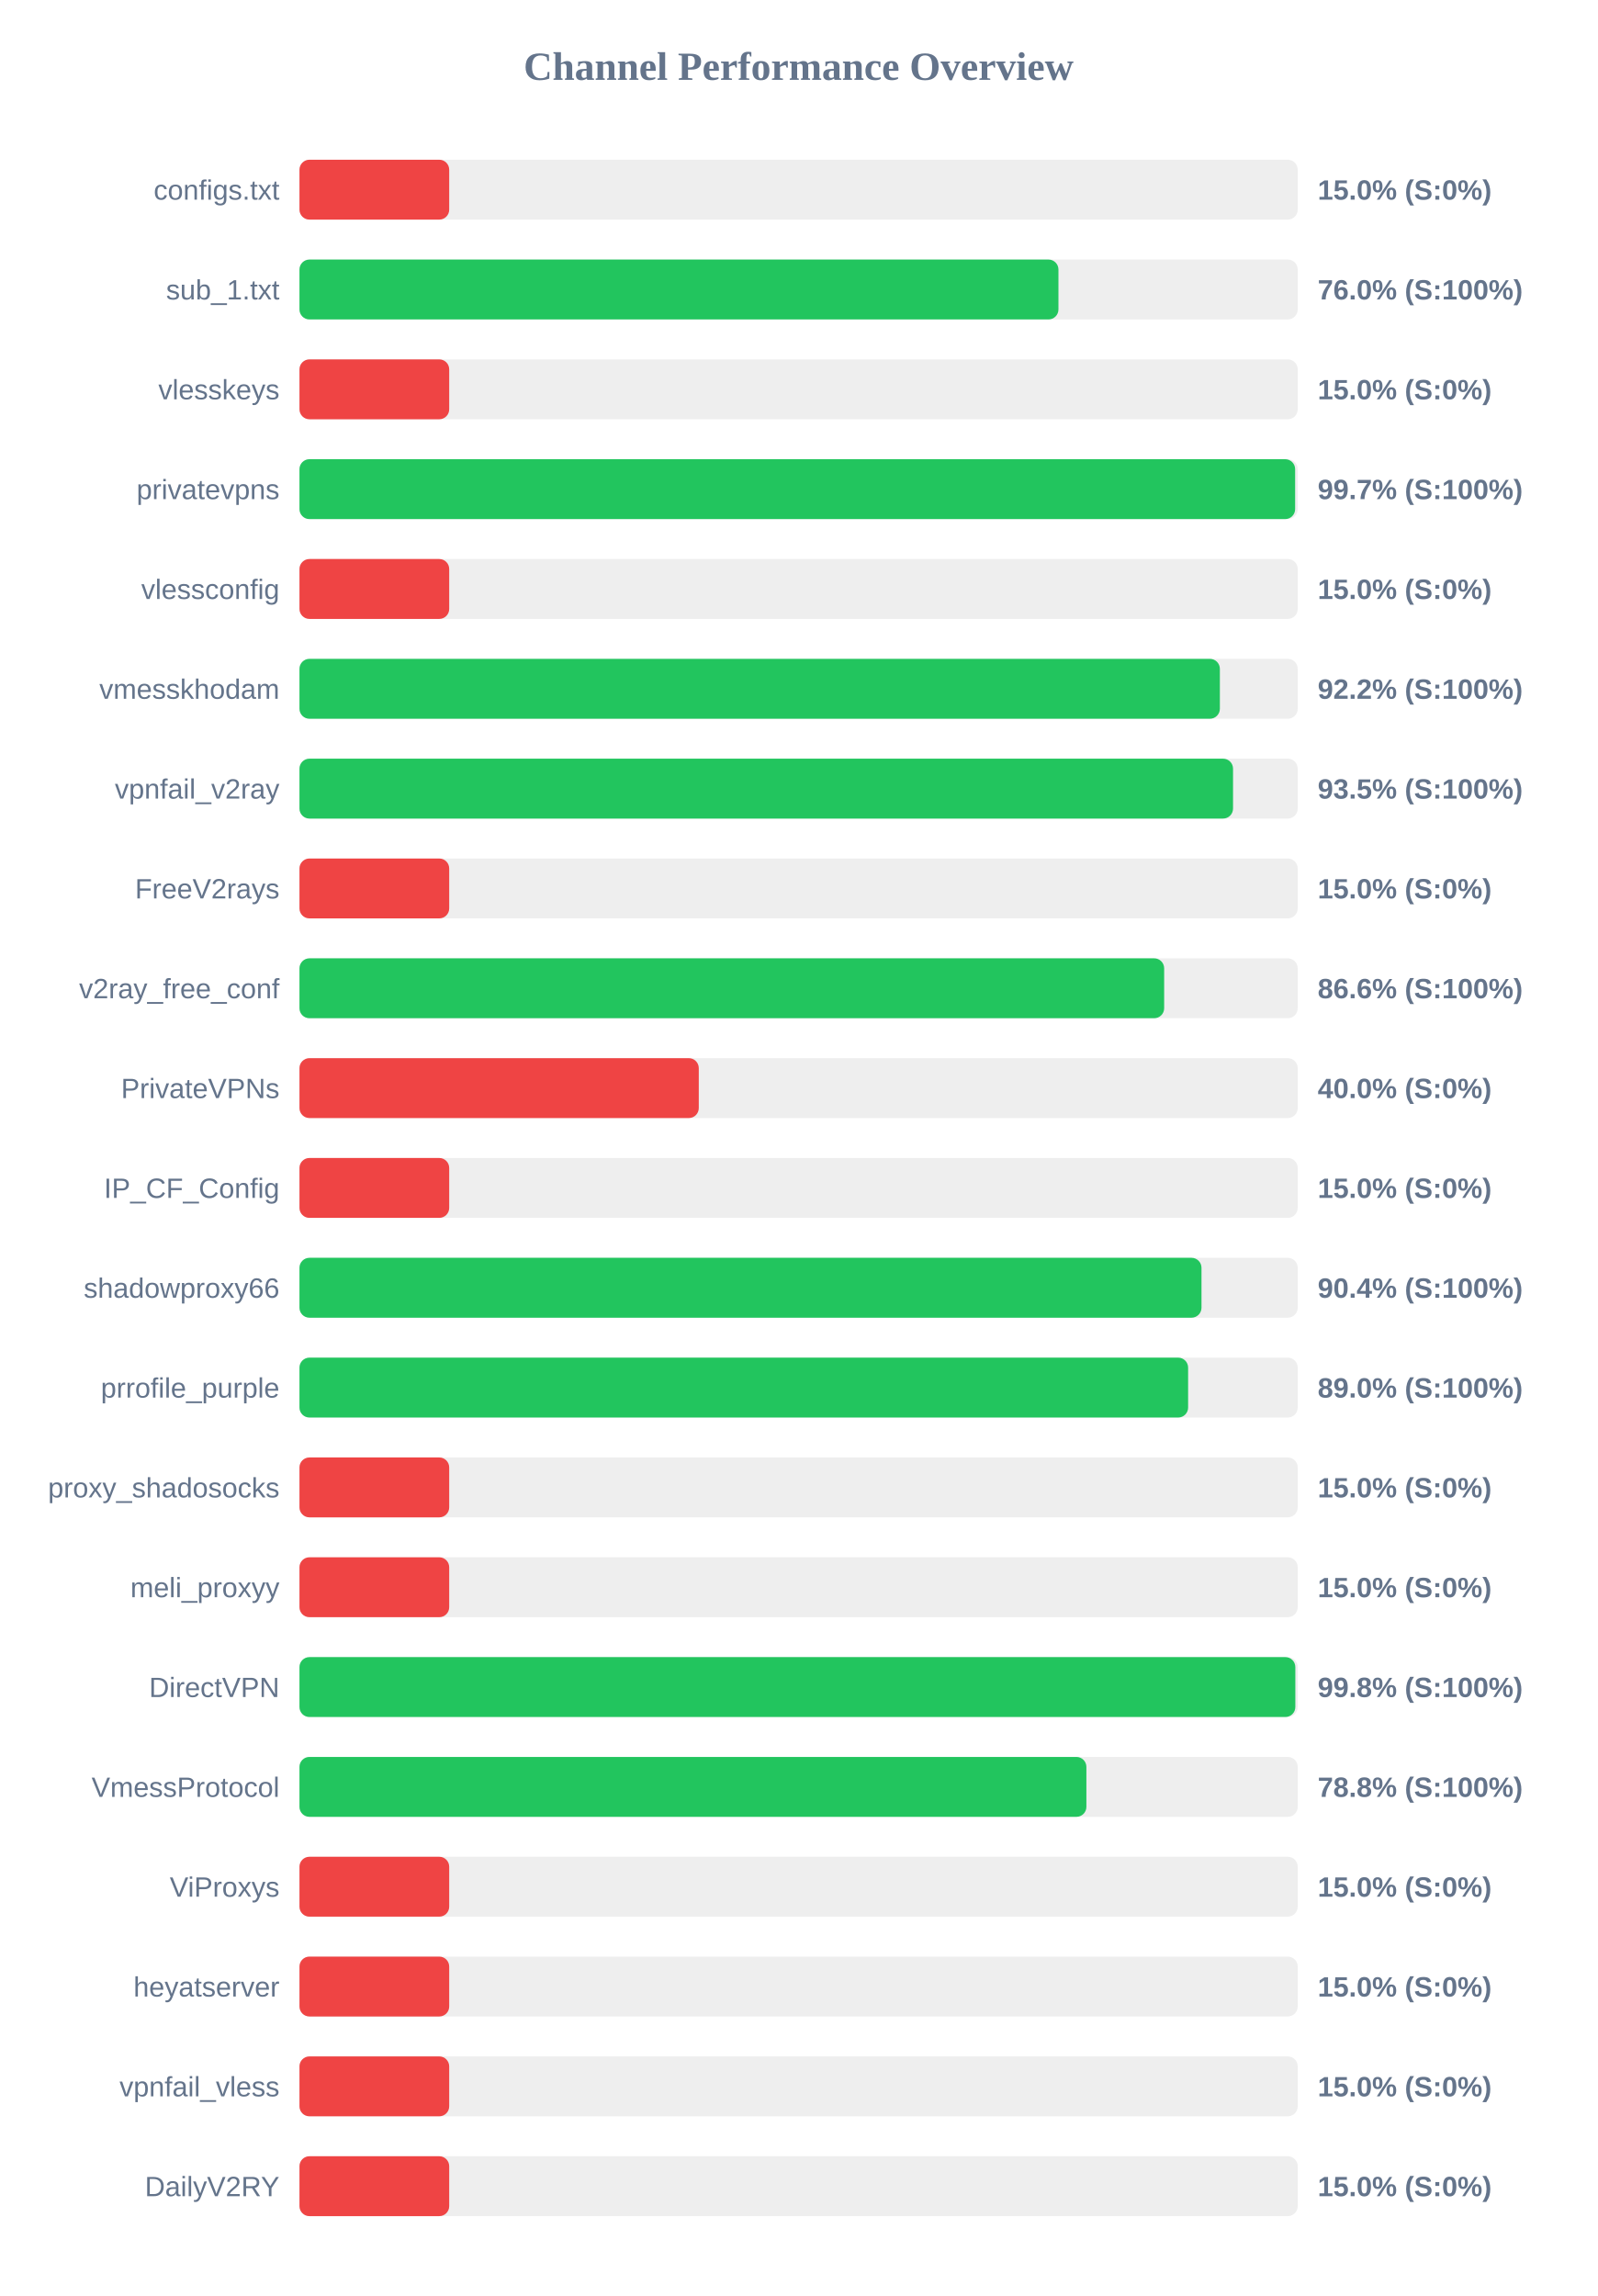
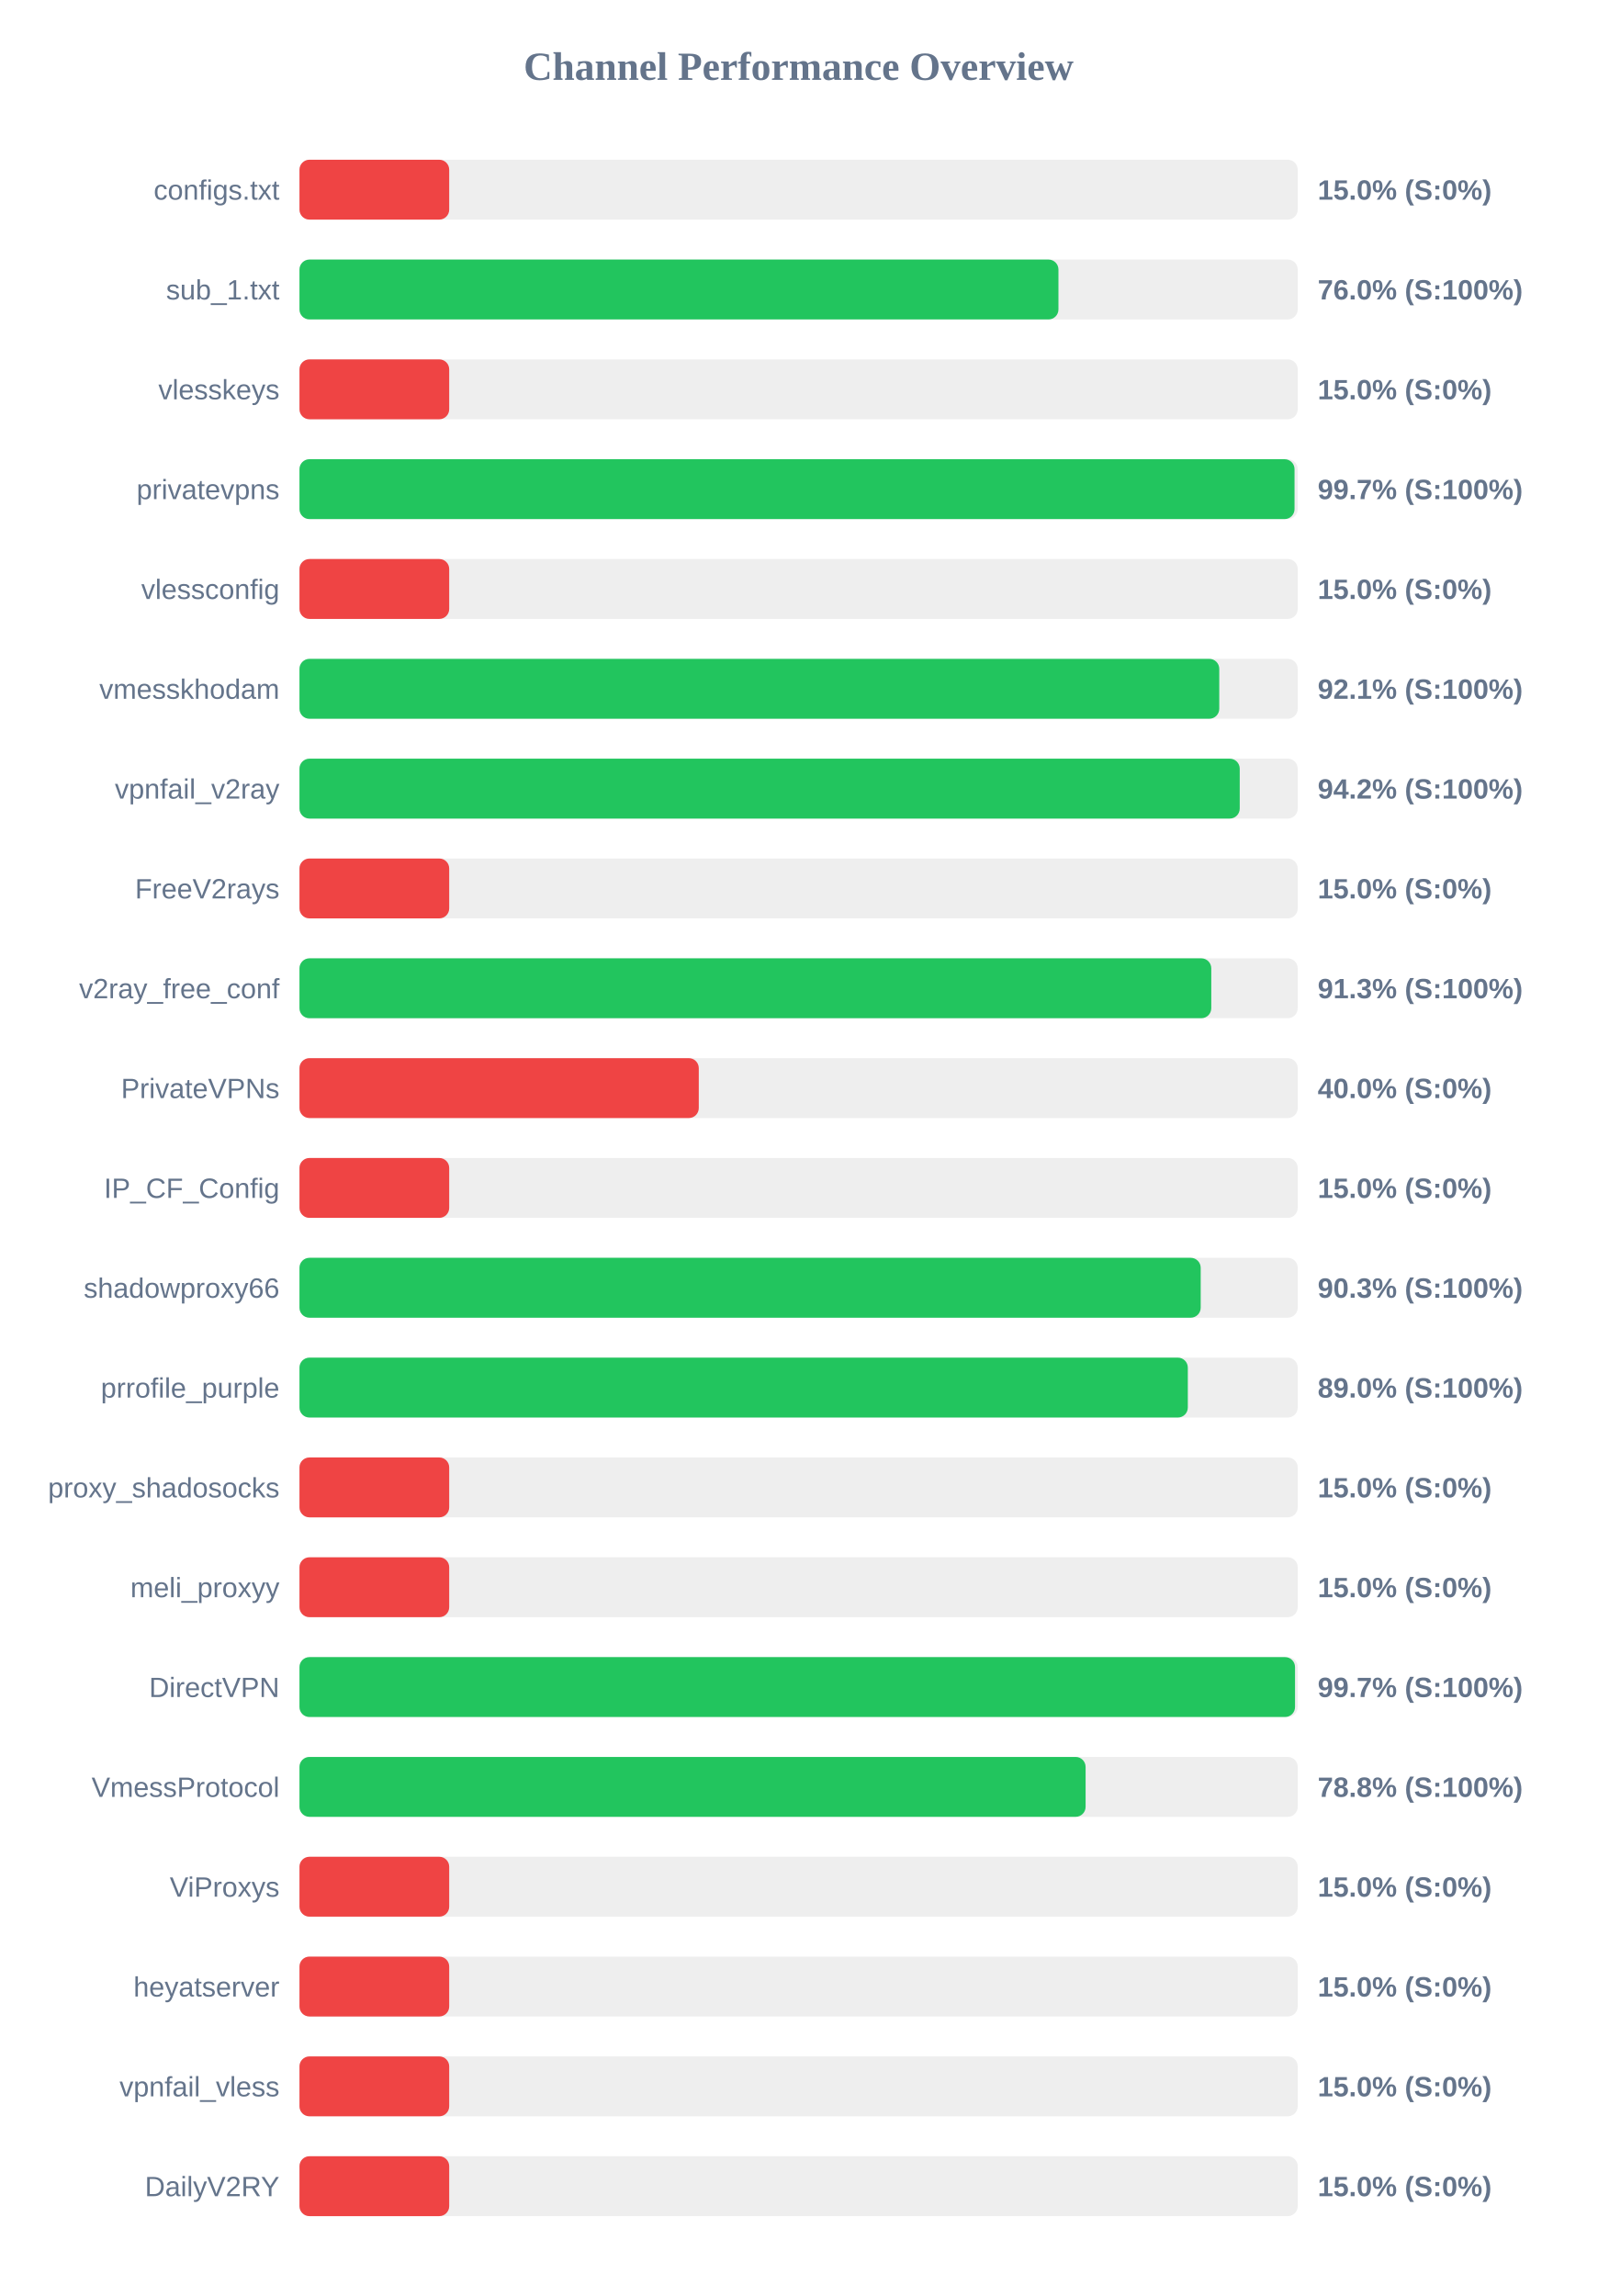
<svg xmlns="http://www.w3.org/2000/svg" width="800" height="1150" version="1.1">
  <style>
        .row { font: 14px Arial; fill: #64748b; }
        .score { font: bold 14px Arial; fill: #64748b; }
    </style>
  <text x="400" y="40" text-anchor="middle" font-size="20px" font-weight="bold" fill="#64748b">Channel Performance Overview</text>
  <rect x="150" y="80" width="500" height="30" fill="#eee" rx="5" />
  <rect x="150" y="80" width="75.0" height="30" fill="#ef4444" rx="5" />
  <text x="140" y="100" text-anchor="end" class="row">configs.txt</text>
  <text x="660" y="100" text-anchor="start" class="score">15.0% (S:0%)</text>
  <rect x="150" y="130" width="500" height="30" fill="#eee" rx="5" />
  <rect x="150" y="130" width="380.15" height="30" fill="#22c55e" rx="5" />
  <text x="140" y="150" text-anchor="end" class="row">sub_1.txt</text>
  <text x="660" y="150" text-anchor="start" class="score">76.0% (S:100%)</text>
  <rect x="150" y="180" width="500" height="30" fill="#eee" rx="5" />
  <rect x="150" y="180" width="75.0" height="30" fill="#ef4444" rx="5" />
  <text x="140" y="200" text-anchor="end" class="row">vlesskeys</text>
  <text x="660" y="200" text-anchor="start" class="score">15.0% (S:0%)</text>
  <rect x="150" y="230" width="500" height="30" fill="#eee" rx="5" />
-   <rect x="150" y="230" width="498.7" height="30" fill="#22c55e" rx="5" />
+   <rect x="150" y="230" width="498.4" height="30" fill="#22c55e" rx="5" />
  <text x="140" y="250" text-anchor="end" class="row">privatevpns</text>
  <text x="660" y="250" text-anchor="start" class="score">99.7% (S:100%)</text>
  <rect x="150" y="280" width="500" height="30" fill="#eee" rx="5" />
  <rect x="150" y="280" width="75.0" height="30" fill="#ef4444" rx="5" />
  <text x="140" y="300" text-anchor="end" class="row">vlessconfig</text>
  <text x="660" y="300" text-anchor="start" class="score">15.0% (S:0%)</text>
  <rect x="150" y="330" width="500" height="30" fill="#eee" rx="5" />
-   <rect x="150" y="330" width="461.0" height="30" fill="#22c55e" rx="5" />
+   <rect x="150" y="330" width="460.7" height="30" fill="#22c55e" rx="5" />
  <text x="140" y="350" text-anchor="end" class="row">vmesskhodam</text>
-   <text x="660" y="350" text-anchor="start" class="score">92.2% (S:100%)</text>
+   <text x="660" y="350" text-anchor="start" class="score">92.1% (S:100%)</text>
  <rect x="150" y="380" width="500" height="30" fill="#eee" rx="5" />
-   <rect x="150" y="380" width="467.6" height="30" fill="#22c55e" rx="5" />
+   <rect x="150" y="380" width="470.95" height="30" fill="#22c55e" rx="5" />
  <text x="140" y="400" text-anchor="end" class="row">vpnfail_v2ray</text>
-   <text x="660" y="400" text-anchor="start" class="score">93.5% (S:100%)</text>
+   <text x="660" y="400" text-anchor="start" class="score">94.2% (S:100%)</text>
  <rect x="150" y="430" width="500" height="30" fill="#eee" rx="5" />
  <rect x="150" y="430" width="75.0" height="30" fill="#ef4444" rx="5" />
  <text x="140" y="450" text-anchor="end" class="row">FreeV2rays</text>
  <text x="660" y="450" text-anchor="start" class="score">15.0% (S:0%)</text>
  <rect x="150" y="480" width="500" height="30" fill="#eee" rx="5" />
-   <rect x="150" y="480" width="433.1" height="30" fill="#22c55e" rx="5" />
+   <rect x="150" y="480" width="456.7" height="30" fill="#22c55e" rx="5" />
  <text x="140" y="500" text-anchor="end" class="row">v2ray_free_conf</text>
-   <text x="660" y="500" text-anchor="start" class="score">86.6% (S:100%)</text>
+   <text x="660" y="500" text-anchor="start" class="score">91.3% (S:100%)</text>
  <rect x="150" y="530" width="500" height="30" fill="#eee" rx="5" />
  <rect x="150" y="530" width="200.0" height="30" fill="#ef4444" rx="5" />
  <text x="140" y="550" text-anchor="end" class="row">PrivateVPNs</text>
  <text x="660" y="550" text-anchor="start" class="score">40.0% (S:0%)</text>
  <rect x="150" y="580" width="500" height="30" fill="#eee" rx="5" />
  <rect x="150" y="580" width="75.0" height="30" fill="#ef4444" rx="5" />
  <text x="140" y="600" text-anchor="end" class="row">IP_CF_Config</text>
  <text x="660" y="600" text-anchor="start" class="score">15.0% (S:0%)</text>
  <rect x="150" y="630" width="500" height="30" fill="#eee" rx="5" />
-   <rect x="150" y="630" width="451.8" height="30" fill="#22c55e" rx="5" />
+   <rect x="150" y="630" width="451.4" height="30" fill="#22c55e" rx="5" />
  <text x="140" y="650" text-anchor="end" class="row">shadowproxy66</text>
-   <text x="660" y="650" text-anchor="start" class="score">90.4% (S:100%)</text>
+   <text x="660" y="650" text-anchor="start" class="score">90.3% (S:100%)</text>
  <rect x="150" y="680" width="500" height="30" fill="#eee" rx="5" />
-   <rect x="150" y="680" width="445.1" height="30" fill="#22c55e" rx="5" />
+   <rect x="150" y="680" width="444.95" height="30" fill="#22c55e" rx="5" />
  <text x="140" y="700" text-anchor="end" class="row">prrofile_purple</text>
  <text x="660" y="700" text-anchor="start" class="score">89.0% (S:100%)</text>
  <rect x="150" y="730" width="500" height="30" fill="#eee" rx="5" />
  <rect x="150" y="730" width="75.0" height="30" fill="#ef4444" rx="5" />
  <text x="140" y="750" text-anchor="end" class="row">proxy_shadosocks</text>
  <text x="660" y="750" text-anchor="start" class="score">15.0% (S:0%)</text>
  <rect x="150" y="780" width="500" height="30" fill="#eee" rx="5" />
  <rect x="150" y="780" width="75.0" height="30" fill="#ef4444" rx="5" />
  <text x="140" y="800" text-anchor="end" class="row">meli_proxyy</text>
  <text x="660" y="800" text-anchor="start" class="score">15.0% (S:0%)</text>
  <rect x="150" y="830" width="500" height="30" fill="#eee" rx="5" />
-   <rect x="150" y="830" width="498.8" height="30" fill="#22c55e" rx="5" />
+   <rect x="150" y="830" width="498.65" height="30" fill="#22c55e" rx="5" />
  <text x="140" y="850" text-anchor="end" class="row">DirectVPN</text>
-   <text x="660" y="850" text-anchor="start" class="score">99.8% (S:100%)</text>
+   <text x="660" y="850" text-anchor="start" class="score">99.7% (S:100%)</text>
  <rect x="150" y="880" width="500" height="30" fill="#eee" rx="5" />
-   <rect x="150" y="880" width="394.15" height="30" fill="#22c55e" rx="5" />
+   <rect x="150" y="880" width="393.75" height="30" fill="#22c55e" rx="5" />
  <text x="140" y="900" text-anchor="end" class="row">VmessProtocol</text>
  <text x="660" y="900" text-anchor="start" class="score">78.8% (S:100%)</text>
  <rect x="150" y="930" width="500" height="30" fill="#eee" rx="5" />
  <rect x="150" y="930" width="75.0" height="30" fill="#ef4444" rx="5" />
  <text x="140" y="950" text-anchor="end" class="row">ViProxys</text>
  <text x="660" y="950" text-anchor="start" class="score">15.0% (S:0%)</text>
  <rect x="150" y="980" width="500" height="30" fill="#eee" rx="5" />
  <rect x="150" y="980" width="75.0" height="30" fill="#ef4444" rx="5" />
  <text x="140" y="1000" text-anchor="end" class="row">heyatserver</text>
  <text x="660" y="1000" text-anchor="start" class="score">15.0% (S:0%)</text>
  <rect x="150" y="1030" width="500" height="30" fill="#eee" rx="5" />
  <rect x="150" y="1030" width="75.0" height="30" fill="#ef4444" rx="5" />
  <text x="140" y="1050" text-anchor="end" class="row">vpnfail_vless</text>
  <text x="660" y="1050" text-anchor="start" class="score">15.0% (S:0%)</text>
  <rect x="150" y="1080" width="500" height="30" fill="#eee" rx="5" />
  <rect x="150" y="1080" width="75.0" height="30" fill="#ef4444" rx="5" />
  <text x="140" y="1100" text-anchor="end" class="row">DailyV2RY</text>
  <text x="660" y="1100" text-anchor="start" class="score">15.0% (S:0%)</text>
</svg>
